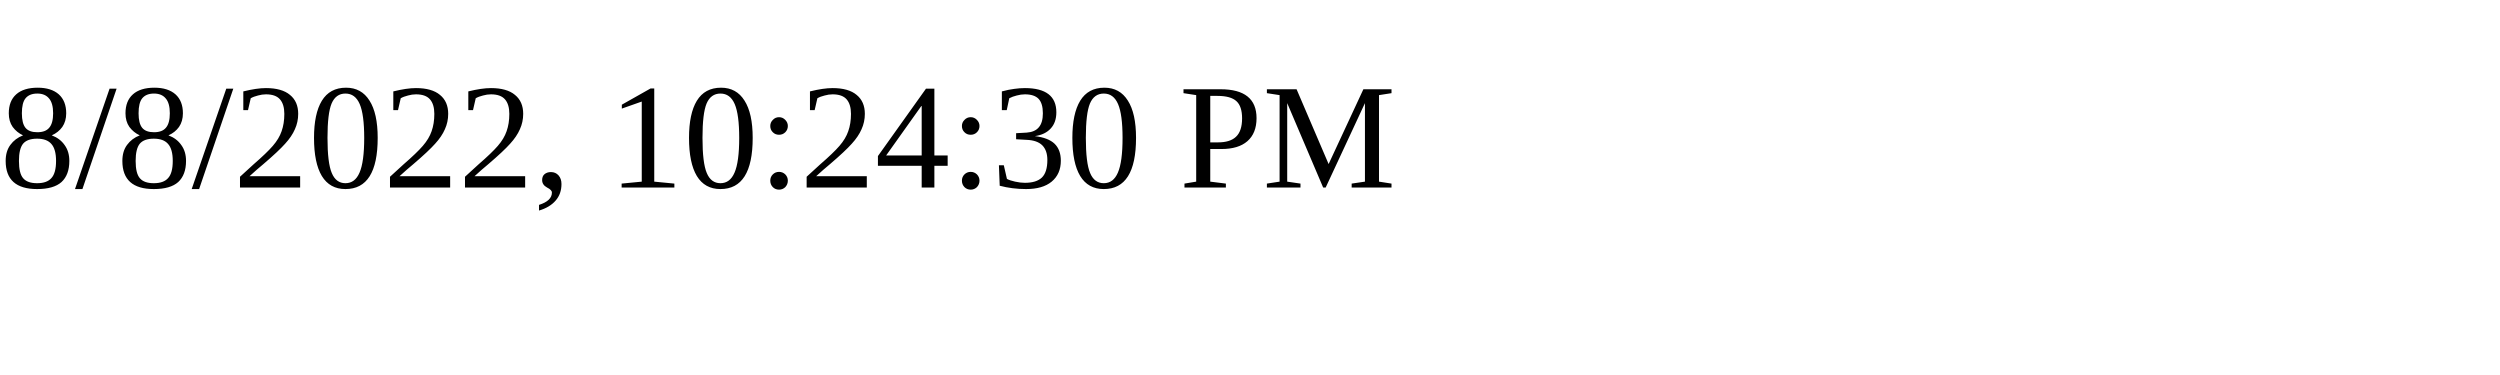
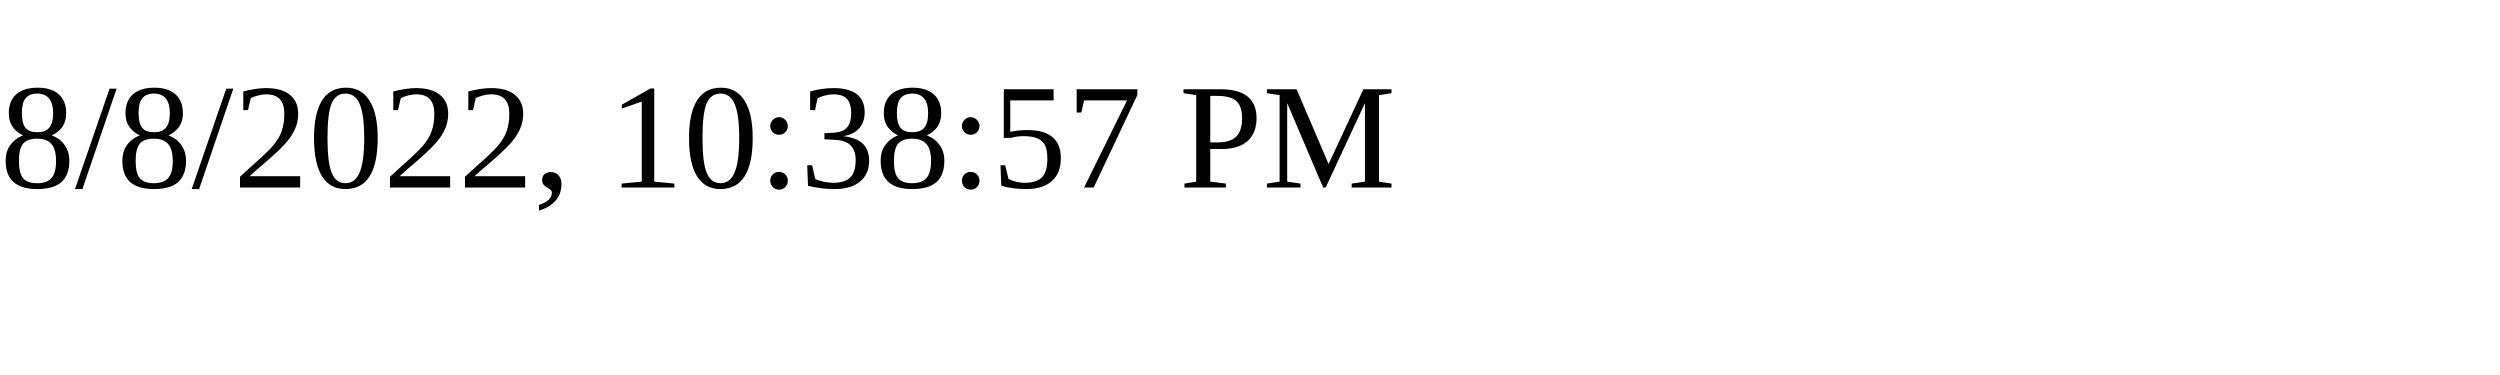
<svg xmlns="http://www.w3.org/2000/svg" height="30" width="200">
-   <text x="0" y="15">8/8/2022, 10:24:30 PM</text>
+   <text x="0" y="15">8/8/2022, 10:38:57 PM</text>
</svg>
